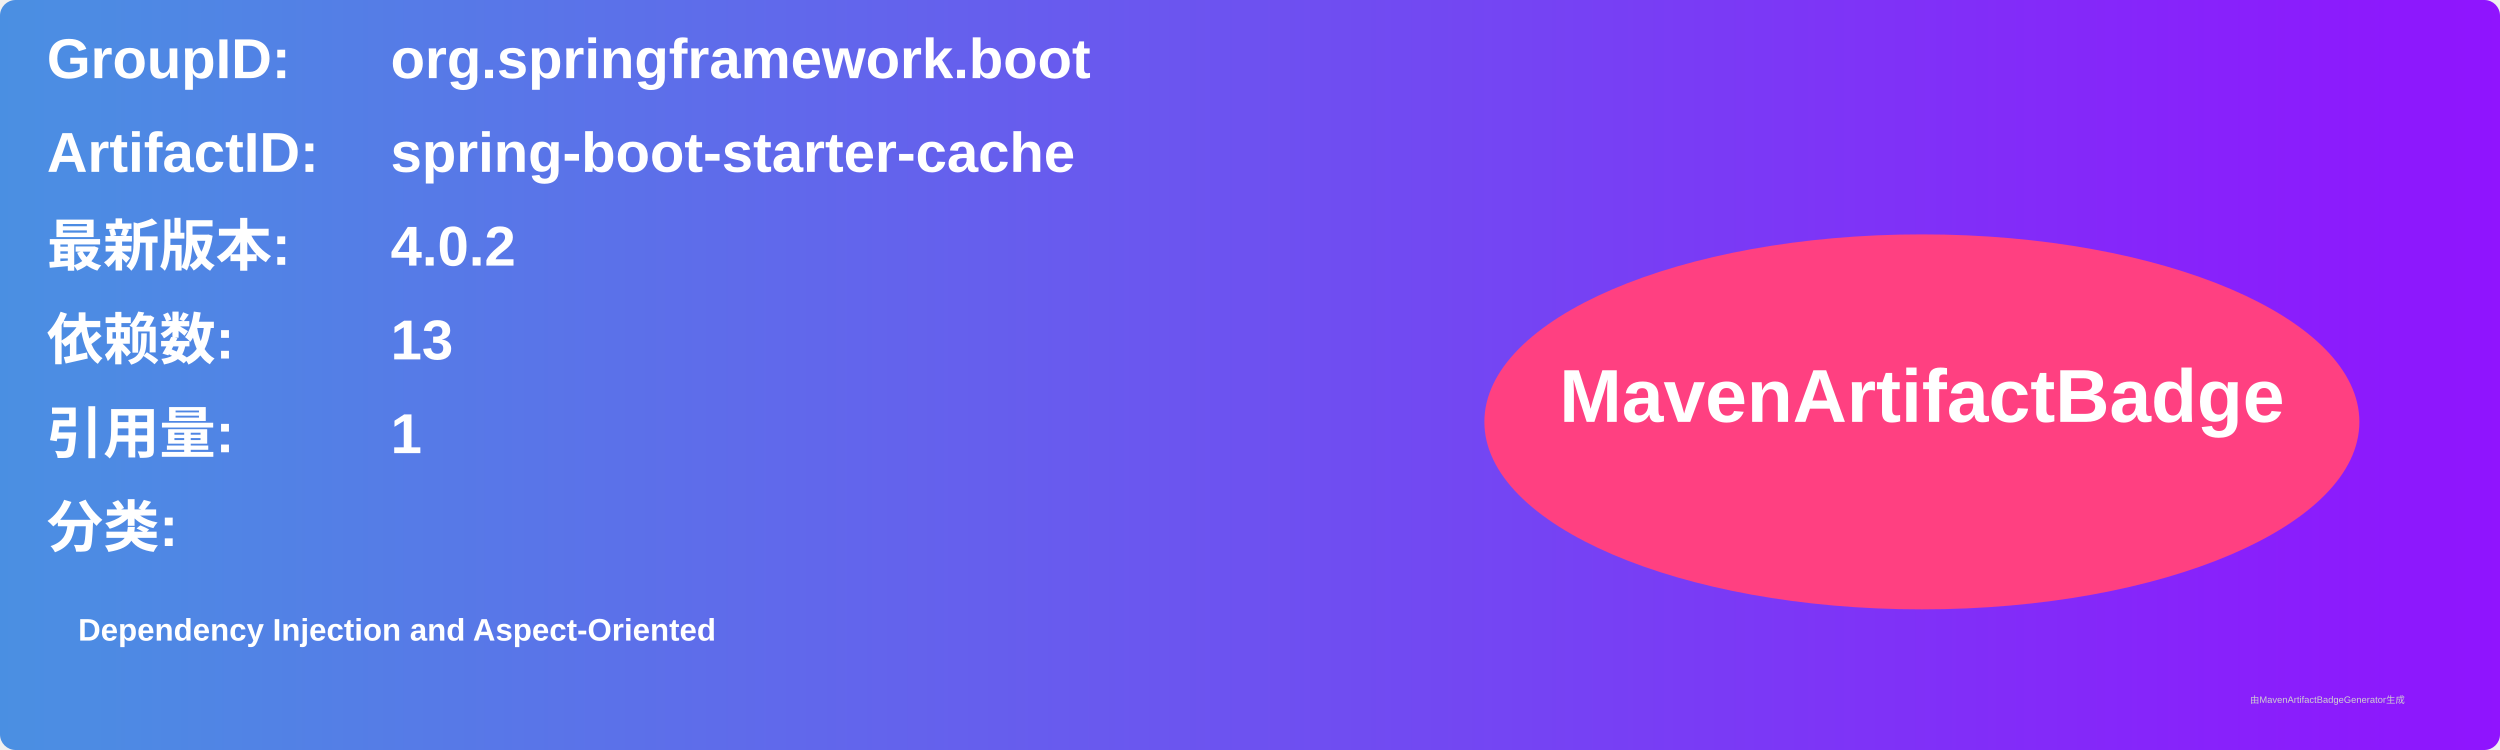
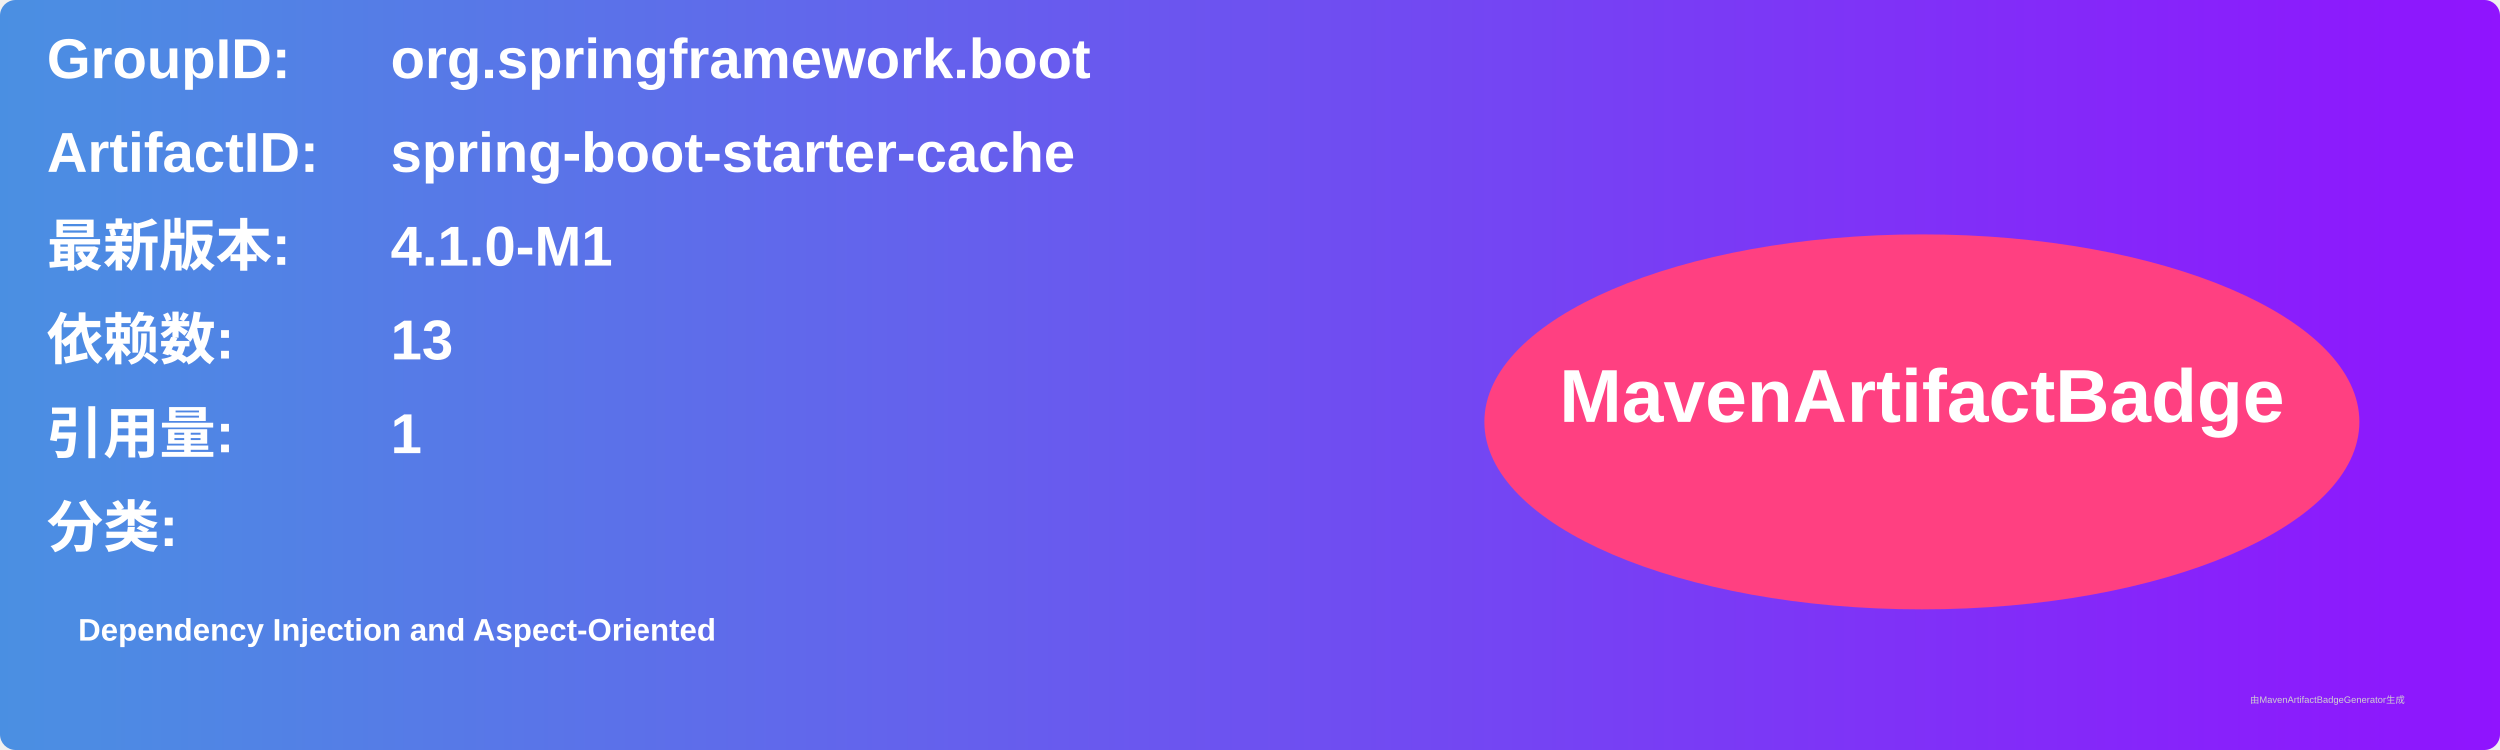
<svg xmlns="http://www.w3.org/2000/svg" width="800" height="240" viewBox="0 0 800 240">
  <linearGradient id="grad" x1="0%" y1="0%" x2="100%" y2="0%">
    <stop offset="0%" stop-color="#4a90e2" />
    <stop offset="100%" stop-color="#9013fe" />
  </linearGradient>
  <rect width="100%" height="100%" rx="5" ry="5" fill="url(#grad)" />
  <g transform="translate(15, 15)">
    <text x="0" y="10" font-family="Arial" font-size="18" fill="white" font-weight="bold" width="260">GroupID:</text>
    <text x="110" y="10" font-family="Arial" font-size="18" fill="white" font-weight="bold" width="460">org.springframework.boot</text>
    <text x="0" y="40" font-family="Arial" font-size="18" fill="white" font-weight="bold" width="260">ArtifactID:</text>
    <text x="110" y="40" font-family="Arial" font-size="18" fill="white" font-weight="bold" width="460">spring-boot-starter-cache</text>
    <text x="0" y="70" font-family="Arial" font-size="18" fill="white" font-weight="bold">最新版本:</text>
    <text x="110" y="70" font-family="Arial" font-size="18" fill="white" font-weight="bold">
-       <tspan font-weight="bold">4.0.2</tspan>
+       <tspan font-weight="bold">4.1.0-M1</tspan>
    </text>
    <text x="0" y="100" font-family="Arial" font-size="18" fill="white" font-weight="bold">依赖数: </text>
    <text x="110" y="100" font-family="Arial" font-size="18" fill="white">
      <tspan font-weight="bold">13</tspan>
    </text>
    <text x="0" y="130" font-family="Arial" font-size="18" fill="white" font-weight="bold">引用量: </text>
    <text x="110" y="130" font-family="Arial" font-size="18" fill="white">
      <tspan font-weight="bold">1</tspan>
    </text>
    <text x="0" y="160" font-family="Arial" font-size="18" fill="white" font-weight="bold">分类:</text>
    <text x="10" y="190" font-family="Arial" font-size="10" fill="white">
      <tspan font-weight="bold">Dependency Injection and Aspect-Oriented</tspan>
    </text>
    <ellipse cx="600" cy="120" rx="140" ry="60" fill="#ff4081" />
    <text x="600" y="120" text-anchor="middle" font-family="Arial" font-size="24" fill="white" font-weight="bold">MavenArtifactBadge</text>
  </g>
  <text x="720" y="225" font-family="Arial" font-size="3" fill="#d0d0d0">由MavenArtifactBadgeGenerator生成</text>
</svg>
